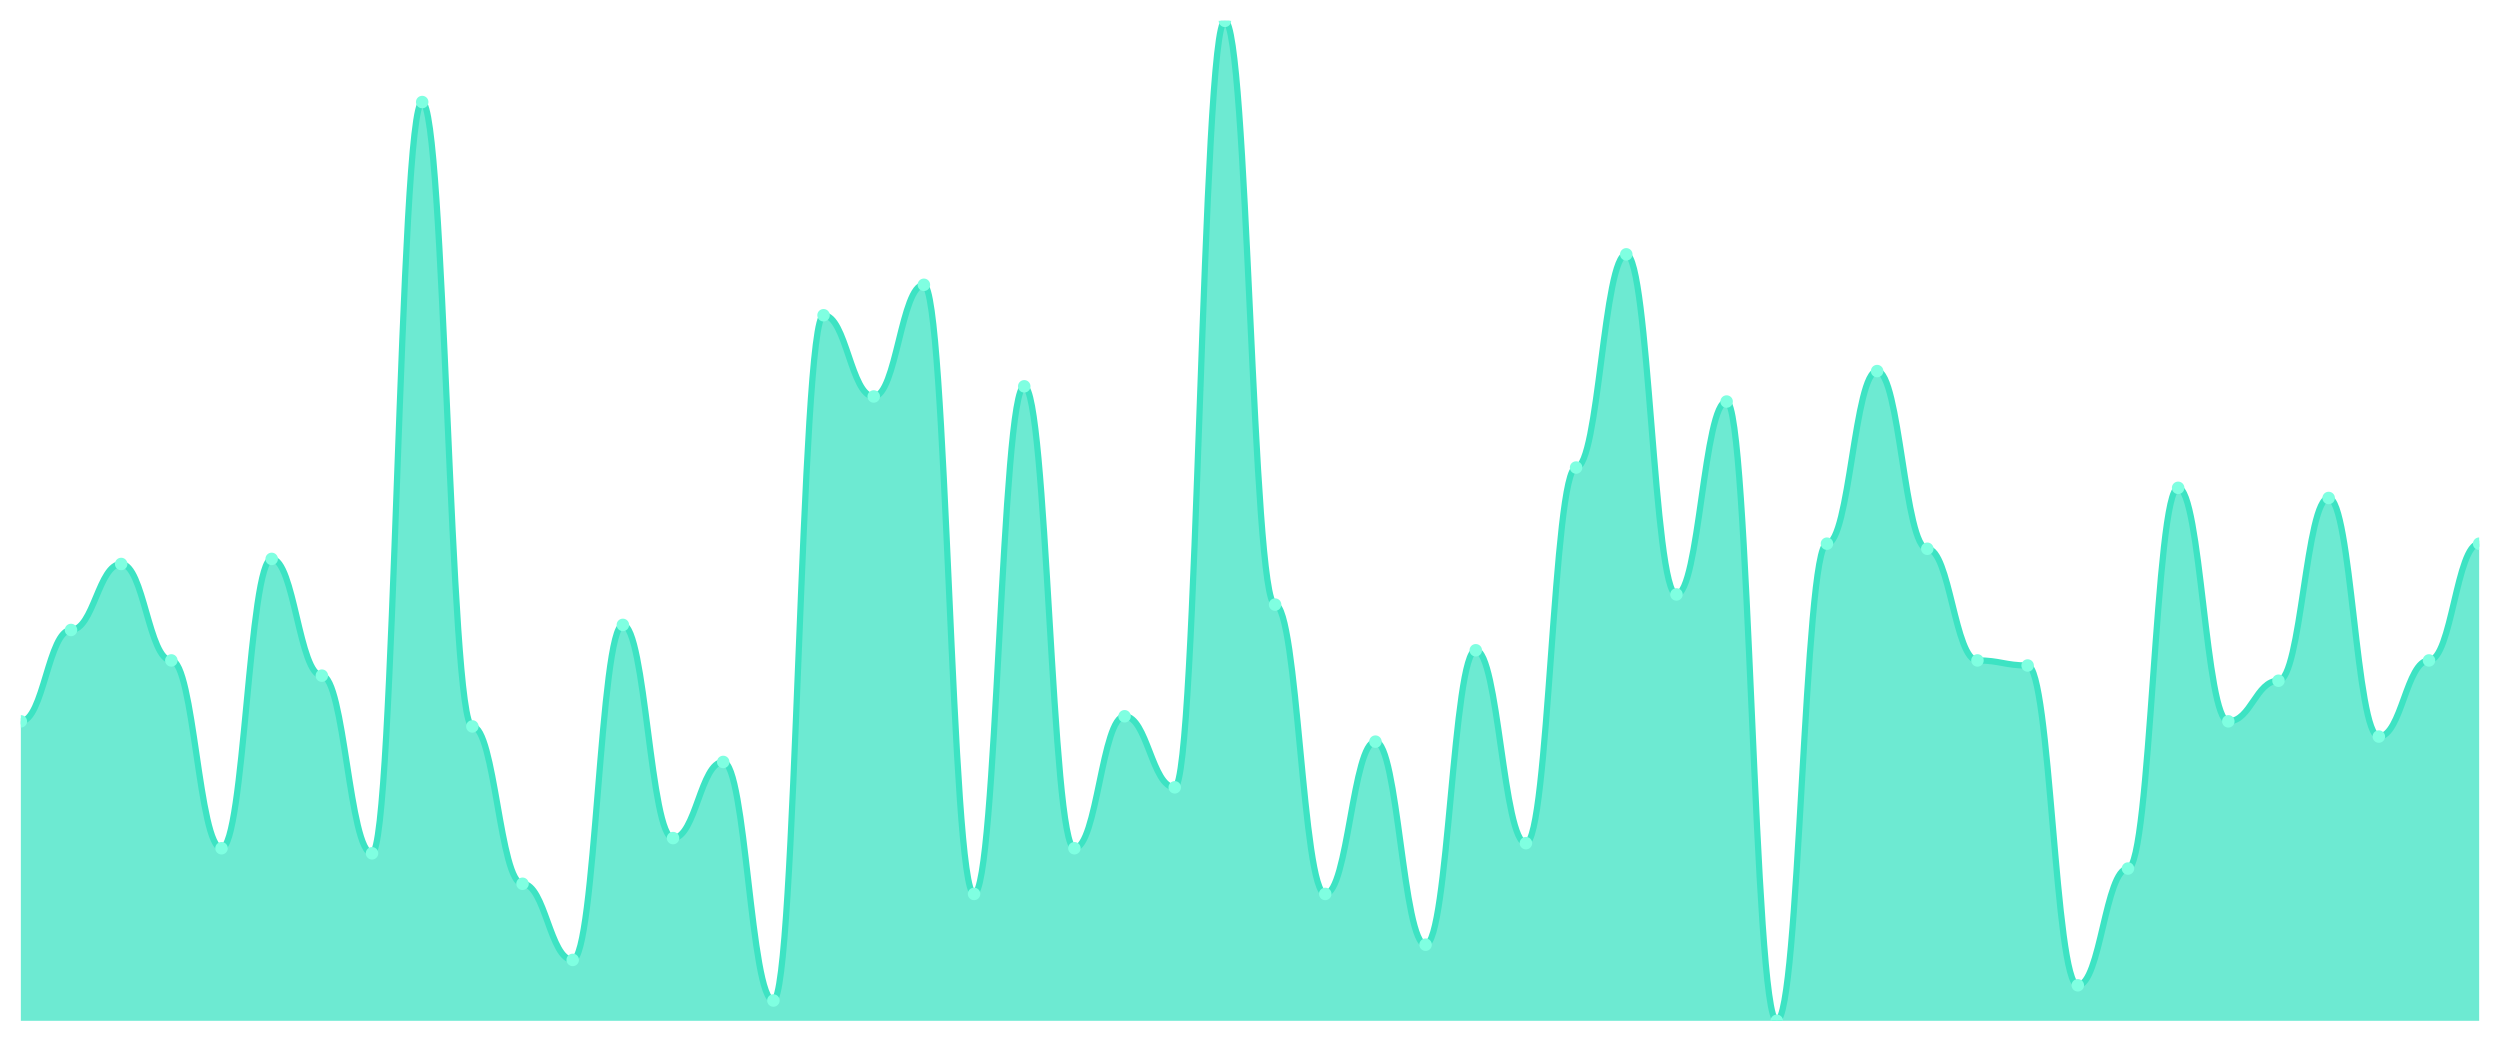
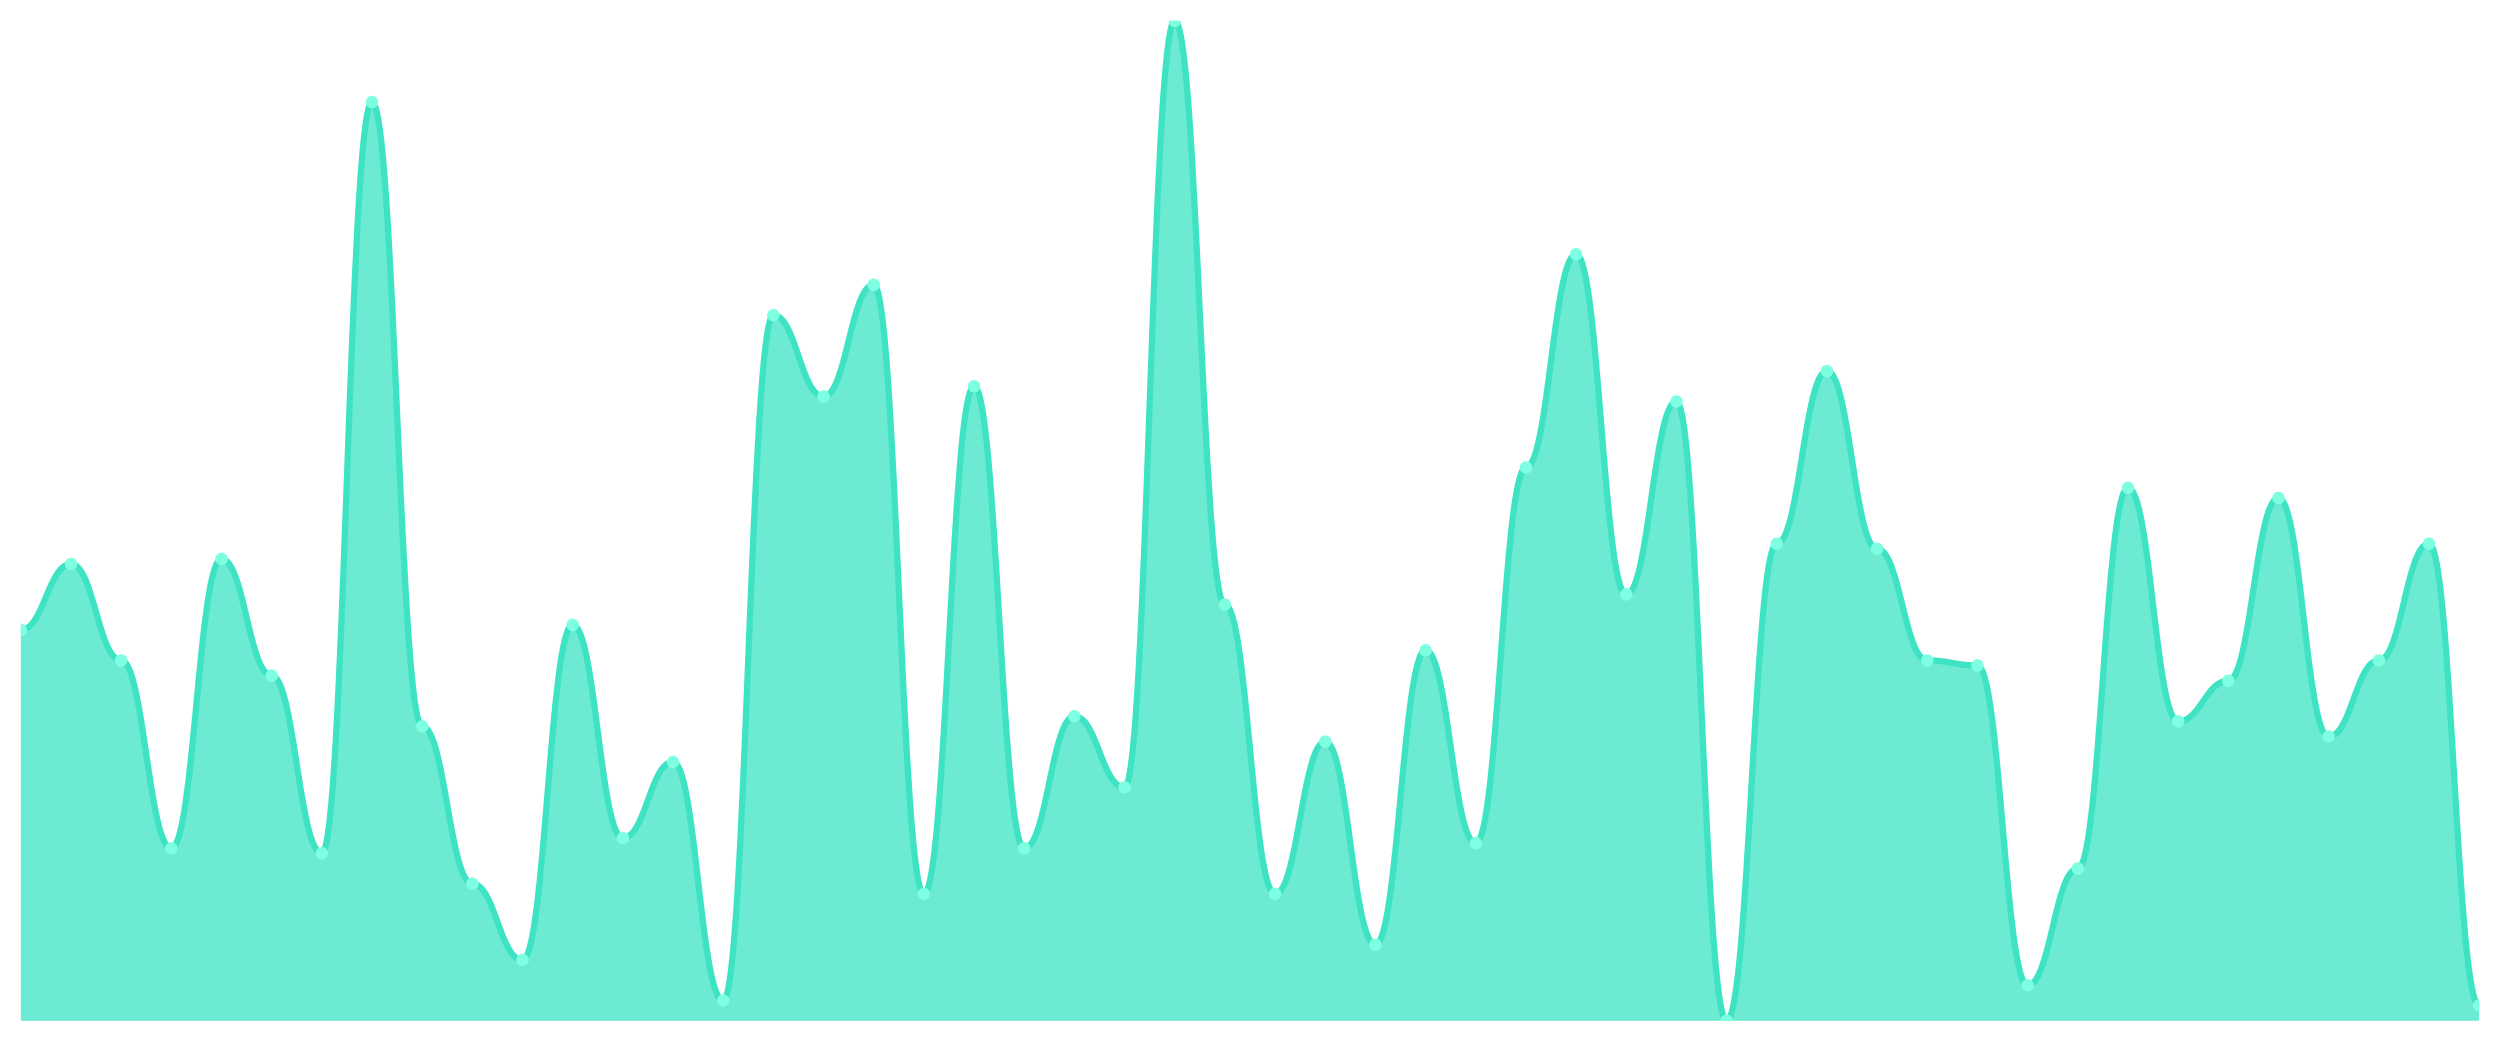
<svg xmlns="http://www.w3.org/2000/svg" viewBox="0 0 1200 500" width="1200" height="500">
  <defs>
    <clipPath id="c">
      <rect x="10" y="10" width="1180" height="480" />
    </clipPath>
  </defs>
  <rect width="1200" height="500" fill="none" />
  <g clip-path="url(#c)">
-     <path d="M 10,490 L 10,346.244 C 20.837,346.244 23.245,302.386 34.082,302.386 C 44.918,302.386 47.327,270.711 58.163,270.711 C 69,270.711 71.408,317.005 82.245,317.005 C 93.082,317.005 95.49,407.157 106.327,407.157 C 117.163,407.157 119.571,268.274 130.408,268.274 C 141.245,268.274 143.653,324.315 154.49,324.315 C 165.327,324.315 167.735,409.594 178.571,409.594 C 189.408,409.594 191.816,48.985 202.653,48.985 C 213.49,48.985 215.898,348.68 226.735,348.68 C 237.571,348.68 239.98,424.213 250.816,424.213 C 261.653,424.213 264.061,460.761 274.898,460.761 C 285.735,460.761 288.143,299.949 298.98,299.949 C 309.816,299.949 312.224,402.284 323.061,402.284 C 333.898,402.284 336.306,365.736 347.143,365.736 C 357.98,365.736 360.388,480.254 371.224,480.254 C 382.061,480.254 384.469,151.32 395.306,151.32 C 406.143,151.32 408.551,190.305 419.388,190.305 C 430.224,190.305 432.633,136.701 443.469,136.701 C 454.306,136.701 456.714,429.086 467.551,429.086 C 478.388,429.086 480.796,185.431 491.633,185.431 C 502.469,185.431 504.878,407.157 515.714,407.157 C 526.551,407.157 528.959,343.807 539.796,343.807 C 550.633,343.807 553.041,377.919 563.878,377.919 C 574.714,377.919 577.122,10 587.959,10 C 598.796,10 601.204,290.203 612.041,290.203 C 622.878,290.203 625.286,429.086 636.122,429.086 C 646.959,429.086 649.367,355.99 660.204,355.99 C 671.041,355.99 673.449,453.452 684.286,453.452 C 695.122,453.452 697.531,312.132 708.367,312.132 C 719.204,312.132 721.612,404.721 732.449,404.721 C 743.286,404.721 745.694,224.416 756.531,224.416 C 767.367,224.416 769.776,122.081 780.612,122.081 C 791.449,122.081 793.857,285.33 804.694,285.33 C 815.531,285.33 817.939,192.741 828.776,192.741 C 839.612,192.741 842.02,490 852.857,490 C 863.694,490 866.102,260.964 876.939,260.964 C 887.776,260.964 890.184,178.122 901.02,178.122 C 911.857,178.122 914.265,263.401 925.102,263.401 C 935.939,263.401 938.347,317.005 949.184,317.005 C 960.02,317.005 962.429,319.442 973.265,319.442 C 984.102,319.442 986.51,472.944 997.347,472.944 C 1008.184,472.944 1010.592,416.904 1021.429,416.904 C 1032.265,416.904 1034.673,234.162 1045.51,234.162 C 1056.347,234.162 1058.755,346.244 1069.592,346.244 C 1080.429,346.244 1082.837,326.751 1093.673,326.751 C 1104.51,326.751 1106.918,239.036 1117.755,239.036 C 1128.592,239.036 1131,353.553 1141.837,353.553 C 1152.673,353.553 1155.082,317.005 1165.918,317.005 C 1176.755,317.005 1179.163,260.964 1190,260.964 L 1190,490 Z" fill="rgba(61,227,195,0.75)" />
-     <path d="M 10,346.244 C 20.837,346.244 23.245,302.386 34.082,302.386 C 44.918,302.386 47.327,270.711 58.163,270.711 C 69,270.711 71.408,317.005 82.245,317.005 C 93.082,317.005 95.49,407.157 106.327,407.157 C 117.163,407.157 119.571,268.274 130.408,268.274 C 141.245,268.274 143.653,324.315 154.49,324.315 C 165.327,324.315 167.735,409.594 178.571,409.594 C 189.408,409.594 191.816,48.985 202.653,48.985 C 213.49,48.985 215.898,348.68 226.735,348.68 C 237.571,348.68 239.98,424.213 250.816,424.213 C 261.653,424.213 264.061,460.761 274.898,460.761 C 285.735,460.761 288.143,299.949 298.98,299.949 C 309.816,299.949 312.224,402.284 323.061,402.284 C 333.898,402.284 336.306,365.736 347.143,365.736 C 357.98,365.736 360.388,480.254 371.224,480.254 C 382.061,480.254 384.469,151.32 395.306,151.32 C 406.143,151.32 408.551,190.305 419.388,190.305 C 430.224,190.305 432.633,136.701 443.469,136.701 C 454.306,136.701 456.714,429.086 467.551,429.086 C 478.388,429.086 480.796,185.431 491.633,185.431 C 502.469,185.431 504.878,407.157 515.714,407.157 C 526.551,407.157 528.959,343.807 539.796,343.807 C 550.633,343.807 553.041,377.919 563.878,377.919 C 574.714,377.919 577.122,10 587.959,10 C 598.796,10 601.204,290.203 612.041,290.203 C 622.878,290.203 625.286,429.086 636.122,429.086 C 646.959,429.086 649.367,355.99 660.204,355.99 C 671.041,355.99 673.449,453.452 684.286,453.452 C 695.122,453.452 697.531,312.132 708.367,312.132 C 719.204,312.132 721.612,404.721 732.449,404.721 C 743.286,404.721 745.694,224.416 756.531,224.416 C 767.367,224.416 769.776,122.081 780.612,122.081 C 791.449,122.081 793.857,285.33 804.694,285.33 C 815.531,285.33 817.939,192.741 828.776,192.741 C 839.612,192.741 842.02,490 852.857,490 C 863.694,490 866.102,260.964 876.939,260.964 C 887.776,260.964 890.184,178.122 901.02,178.122 C 911.857,178.122 914.265,263.401 925.102,263.401 C 935.939,263.401 938.347,317.005 949.184,317.005 C 960.02,317.005 962.429,319.442 973.265,319.442 C 984.102,319.442 986.51,472.944 997.347,472.944 C 1008.184,472.944 1010.592,416.904 1021.429,416.904 C 1032.265,416.904 1034.673,234.162 1045.51,234.162 C 1056.347,234.162 1058.755,346.244 1069.592,346.244 C 1080.429,346.244 1082.837,326.751 1093.673,326.751 C 1104.51,326.751 1106.918,239.036 1117.755,239.036 C 1128.592,239.036 1131,353.553 1141.837,353.553 C 1152.673,353.553 1155.082,317.005 1165.918,317.005 C 1176.755,317.005 1179.163,260.964 1190,260.964" fill="none" stroke="#3de3c3" stroke-width="3" stroke-linecap="round" stroke-linejoin="round" />
-     <circle cx="10" cy="346.244" r="3" fill="#7fffe1" />
-     <circle cx="34.082" cy="302.386" r="3" fill="#7fffe1" />
-     <circle cx="58.163" cy="270.711" r="3" fill="#7fffe1" />
-     <circle cx="82.245" cy="317.005" r="3" fill="#7fffe1" />
-     <circle cx="106.327" cy="407.157" r="3" fill="#7fffe1" />
-     <circle cx="130.408" cy="268.274" r="3" fill="#7fffe1" />
-     <circle cx="154.49" cy="324.315" r="3" fill="#7fffe1" />
-     <circle cx="178.571" cy="409.594" r="3" fill="#7fffe1" />
-     <circle cx="202.653" cy="48.985" r="3" fill="#7fffe1" />
-     <circle cx="226.735" cy="348.68" r="3" fill="#7fffe1" />
-     <circle cx="250.816" cy="424.213" r="3" fill="#7fffe1" />
-     <circle cx="274.898" cy="460.761" r="3" fill="#7fffe1" />
-     <circle cx="298.98" cy="299.949" r="3" fill="#7fffe1" />
-     <circle cx="323.061" cy="402.284" r="3" fill="#7fffe1" />
-     <circle cx="347.143" cy="365.736" r="3" fill="#7fffe1" />
-     <circle cx="371.224" cy="480.254" r="3" fill="#7fffe1" />
-     <circle cx="395.306" cy="151.32" r="3" fill="#7fffe1" />
-     <circle cx="419.388" cy="190.305" r="3" fill="#7fffe1" />
-     <circle cx="443.469" cy="136.701" r="3" fill="#7fffe1" />
-     <circle cx="467.551" cy="429.086" r="3" fill="#7fffe1" />
-     <circle cx="491.633" cy="185.431" r="3" fill="#7fffe1" />
-     <circle cx="515.714" cy="407.157" r="3" fill="#7fffe1" />
-     <circle cx="539.796" cy="343.807" r="3" fill="#7fffe1" />
-     <circle cx="563.878" cy="377.919" r="3" fill="#7fffe1" />
-     <circle cx="587.959" cy="10" r="3" fill="#7fffe1" />
-     <circle cx="612.041" cy="290.203" r="3" fill="#7fffe1" />
-     <circle cx="636.122" cy="429.086" r="3" fill="#7fffe1" />
-     <circle cx="660.204" cy="355.99" r="3" fill="#7fffe1" />
-     <circle cx="684.286" cy="453.452" r="3" fill="#7fffe1" />
-     <circle cx="708.367" cy="312.132" r="3" fill="#7fffe1" />
-     <circle cx="732.449" cy="404.721" r="3" fill="#7fffe1" />
-     <circle cx="756.531" cy="224.416" r="3" fill="#7fffe1" />
-     <circle cx="780.612" cy="122.081" r="3" fill="#7fffe1" />
-     <circle cx="804.694" cy="285.33" r="3" fill="#7fffe1" />
-     <circle cx="828.776" cy="192.741" r="3" fill="#7fffe1" />
-     <circle cx="852.857" cy="490" r="3" fill="#7fffe1" />
-     <circle cx="876.939" cy="260.964" r="3" fill="#7fffe1" />
-     <circle cx="901.02" cy="178.122" r="3" fill="#7fffe1" />
-     <circle cx="925.102" cy="263.401" r="3" fill="#7fffe1" />
-     <circle cx="949.184" cy="317.005" r="3" fill="#7fffe1" />
-     <circle cx="973.265" cy="319.442" r="3" fill="#7fffe1" />
-     <circle cx="997.347" cy="472.944" r="3" fill="#7fffe1" />
-     <circle cx="1021.429" cy="416.904" r="3" fill="#7fffe1" />
-     <circle cx="1045.51" cy="234.162" r="3" fill="#7fffe1" />
-     <circle cx="1069.592" cy="346.244" r="3" fill="#7fffe1" />
-     <circle cx="1093.673" cy="326.751" r="3" fill="#7fffe1" />
-     <circle cx="1117.755" cy="239.036" r="3" fill="#7fffe1" />
-     <circle cx="1141.837" cy="353.553" r="3" fill="#7fffe1" />
-     <circle cx="1165.918" cy="317.005" r="3" fill="#7fffe1" />
-     <circle cx="1190" cy="260.964" r="3" fill="#7fffe1" />
+     <path d="M 10,490 L 10,302.386 C 20.837,302.386 23.245,270.711 34.082,270.711 C 44.918,270.711 47.327,317.005 58.163,317.005 C 69,317.005 71.408,407.157 82.245,407.157 C 93.082,407.157 95.49,268.274 106.327,268.274 C 117.163,268.274 119.571,324.315 130.408,324.315 C 141.245,324.315 143.653,409.594 154.49,409.594 C 165.327,409.594 167.735,48.985 178.571,48.985 C 189.408,48.985 191.816,348.68 202.653,348.68 C 213.49,348.68 215.898,424.213 226.735,424.213 C 237.571,424.213 239.98,460.761 250.816,460.761 C 261.653,460.761 264.061,299.949 274.898,299.949 C 285.735,299.949 288.143,402.284 298.98,402.284 C 309.816,402.284 312.224,365.736 323.061,365.736 C 333.898,365.736 336.306,480.254 347.143,480.254 C 357.98,480.254 360.388,151.32 371.224,151.32 C 382.061,151.32 384.469,190.305 395.306,190.305 C 406.143,190.305 408.551,136.701 419.388,136.701 C 430.224,136.701 432.633,429.086 443.469,429.086 C 454.306,429.086 456.714,185.431 467.551,185.431 C 478.388,185.431 480.796,407.157 491.633,407.157 C 502.469,407.157 504.878,343.807 515.714,343.807 C 526.551,343.807 528.959,377.919 539.796,377.919 C 550.633,377.919 553.041,10 563.878,10 C 574.714,10 577.122,290.203 587.959,290.203 C 598.796,290.203 601.204,429.086 612.041,429.086 C 622.878,429.086 625.286,355.99 636.122,355.99 C 646.959,355.99 649.367,453.452 660.204,453.452 C 671.041,453.452 673.449,312.132 684.286,312.132 C 695.122,312.132 697.531,404.721 708.367,404.721 C 719.204,404.721 721.612,224.416 732.449,224.416 C 743.286,224.416 745.694,122.081 756.531,122.081 C 767.367,122.081 769.776,285.33 780.612,285.33 C 791.449,285.33 793.857,192.741 804.694,192.741 C 815.531,192.741 817.939,490 828.776,490 C 839.612,490 842.02,260.964 852.857,260.964 C 863.694,260.964 866.102,178.122 876.939,178.122 C 887.776,178.122 890.184,263.401 901.02,263.401 C 911.857,263.401 914.265,317.005 925.102,317.005 C 935.939,317.005 938.347,319.442 949.184,319.442 C 960.02,319.442 962.429,472.944 973.265,472.944 C 984.102,472.944 986.51,416.904 997.347,416.904 C 1008.184,416.904 1010.592,234.162 1021.429,234.162 C 1032.265,234.162 1034.673,346.244 1045.51,346.244 C 1056.347,346.244 1058.755,326.751 1069.592,326.751 C 1080.429,326.751 1082.837,239.036 1093.673,239.036 C 1104.51,239.036 1106.918,353.553 1117.755,353.553 C 1128.592,353.553 1131,317.005 1141.837,317.005 C 1152.673,317.005 1155.082,260.964 1165.918,260.964 C 1176.755,260.964 1179.163,482.69 1190,482.69 L 1190,490 Z" fill="rgba(61,227,195,0.75)" />
+     <path d="M 10,302.386 C 20.837,302.386 23.245,270.711 34.082,270.711 C 44.918,270.711 47.327,317.005 58.163,317.005 C 69,317.005 71.408,407.157 82.245,407.157 C 93.082,407.157 95.49,268.274 106.327,268.274 C 117.163,268.274 119.571,324.315 130.408,324.315 C 141.245,324.315 143.653,409.594 154.49,409.594 C 165.327,409.594 167.735,48.985 178.571,48.985 C 189.408,48.985 191.816,348.68 202.653,348.68 C 213.49,348.68 215.898,424.213 226.735,424.213 C 237.571,424.213 239.98,460.761 250.816,460.761 C 261.653,460.761 264.061,299.949 274.898,299.949 C 285.735,299.949 288.143,402.284 298.98,402.284 C 309.816,402.284 312.224,365.736 323.061,365.736 C 333.898,365.736 336.306,480.254 347.143,480.254 C 357.98,480.254 360.388,151.32 371.224,151.32 C 382.061,151.32 384.469,190.305 395.306,190.305 C 406.143,190.305 408.551,136.701 419.388,136.701 C 430.224,136.701 432.633,429.086 443.469,429.086 C 454.306,429.086 456.714,185.431 467.551,185.431 C 478.388,185.431 480.796,407.157 491.633,407.157 C 502.469,407.157 504.878,343.807 515.714,343.807 C 526.551,343.807 528.959,377.919 539.796,377.919 C 550.633,377.919 553.041,10 563.878,10 C 574.714,10 577.122,290.203 587.959,290.203 C 598.796,290.203 601.204,429.086 612.041,429.086 C 622.878,429.086 625.286,355.99 636.122,355.99 C 646.959,355.99 649.367,453.452 660.204,453.452 C 671.041,453.452 673.449,312.132 684.286,312.132 C 695.122,312.132 697.531,404.721 708.367,404.721 C 719.204,404.721 721.612,224.416 732.449,224.416 C 743.286,224.416 745.694,122.081 756.531,122.081 C 767.367,122.081 769.776,285.33 780.612,285.33 C 791.449,285.33 793.857,192.741 804.694,192.741 C 815.531,192.741 817.939,490 828.776,490 C 839.612,490 842.02,260.964 852.857,260.964 C 863.694,260.964 866.102,178.122 876.939,178.122 C 887.776,178.122 890.184,263.401 901.02,263.401 C 911.857,263.401 914.265,317.005 925.102,317.005 C 935.939,317.005 938.347,319.442 949.184,319.442 C 960.02,319.442 962.429,472.944 973.265,472.944 C 984.102,472.944 986.51,416.904 997.347,416.904 C 1008.184,416.904 1010.592,234.162 1021.429,234.162 C 1032.265,234.162 1034.673,346.244 1045.51,346.244 C 1056.347,346.244 1058.755,326.751 1069.592,326.751 C 1080.429,326.751 1082.837,239.036 1093.673,239.036 C 1104.51,239.036 1106.918,353.553 1117.755,353.553 C 1128.592,353.553 1131,317.005 1141.837,317.005 C 1152.673,317.005 1155.082,260.964 1165.918,260.964 C 1176.755,260.964 1179.163,482.69 1190,482.69" fill="none" stroke="#3de3c3" stroke-width="3" stroke-linecap="round" stroke-linejoin="round" />
+     <circle cx="10" cy="302.386" r="3" fill="#7fffe1" />
+     <circle cx="34.082" cy="270.711" r="3" fill="#7fffe1" />
+     <circle cx="58.163" cy="317.005" r="3" fill="#7fffe1" />
+     <circle cx="82.245" cy="407.157" r="3" fill="#7fffe1" />
+     <circle cx="106.327" cy="268.274" r="3" fill="#7fffe1" />
+     <circle cx="130.408" cy="324.315" r="3" fill="#7fffe1" />
+     <circle cx="154.49" cy="409.594" r="3" fill="#7fffe1" />
+     <circle cx="178.571" cy="48.985" r="3" fill="#7fffe1" />
+     <circle cx="202.653" cy="348.68" r="3" fill="#7fffe1" />
+     <circle cx="226.735" cy="424.213" r="3" fill="#7fffe1" />
+     <circle cx="250.816" cy="460.761" r="3" fill="#7fffe1" />
+     <circle cx="274.898" cy="299.949" r="3" fill="#7fffe1" />
+     <circle cx="298.98" cy="402.284" r="3" fill="#7fffe1" />
+     <circle cx="323.061" cy="365.736" r="3" fill="#7fffe1" />
+     <circle cx="347.143" cy="480.254" r="3" fill="#7fffe1" />
+     <circle cx="371.224" cy="151.32" r="3" fill="#7fffe1" />
+     <circle cx="395.306" cy="190.305" r="3" fill="#7fffe1" />
+     <circle cx="419.388" cy="136.701" r="3" fill="#7fffe1" />
+     <circle cx="443.469" cy="429.086" r="3" fill="#7fffe1" />
+     <circle cx="467.551" cy="185.431" r="3" fill="#7fffe1" />
+     <circle cx="491.633" cy="407.157" r="3" fill="#7fffe1" />
+     <circle cx="515.714" cy="343.807" r="3" fill="#7fffe1" />
+     <circle cx="539.796" cy="377.919" r="3" fill="#7fffe1" />
+     <circle cx="563.878" cy="10" r="3" fill="#7fffe1" />
+     <circle cx="587.959" cy="290.203" r="3" fill="#7fffe1" />
+     <circle cx="612.041" cy="429.086" r="3" fill="#7fffe1" />
+     <circle cx="636.122" cy="355.99" r="3" fill="#7fffe1" />
+     <circle cx="660.204" cy="453.452" r="3" fill="#7fffe1" />
+     <circle cx="684.286" cy="312.132" r="3" fill="#7fffe1" />
+     <circle cx="708.367" cy="404.721" r="3" fill="#7fffe1" />
+     <circle cx="732.449" cy="224.416" r="3" fill="#7fffe1" />
+     <circle cx="756.531" cy="122.081" r="3" fill="#7fffe1" />
+     <circle cx="780.612" cy="285.33" r="3" fill="#7fffe1" />
+     <circle cx="804.694" cy="192.741" r="3" fill="#7fffe1" />
+     <circle cx="828.776" cy="490" r="3" fill="#7fffe1" />
+     <circle cx="852.857" cy="260.964" r="3" fill="#7fffe1" />
+     <circle cx="876.939" cy="178.122" r="3" fill="#7fffe1" />
+     <circle cx="901.02" cy="263.401" r="3" fill="#7fffe1" />
+     <circle cx="925.102" cy="317.005" r="3" fill="#7fffe1" />
+     <circle cx="949.184" cy="319.442" r="3" fill="#7fffe1" />
+     <circle cx="973.265" cy="472.944" r="3" fill="#7fffe1" />
+     <circle cx="997.347" cy="416.904" r="3" fill="#7fffe1" />
+     <circle cx="1021.429" cy="234.162" r="3" fill="#7fffe1" />
+     <circle cx="1045.51" cy="346.244" r="3" fill="#7fffe1" />
+     <circle cx="1069.592" cy="326.751" r="3" fill="#7fffe1" />
+     <circle cx="1093.673" cy="239.036" r="3" fill="#7fffe1" />
+     <circle cx="1117.755" cy="353.553" r="3" fill="#7fffe1" />
+     <circle cx="1141.837" cy="317.005" r="3" fill="#7fffe1" />
+     <circle cx="1165.918" cy="260.964" r="3" fill="#7fffe1" />
+     <circle cx="1190" cy="482.69" r="3" fill="#7fffe1" />
  </g>
</svg>
